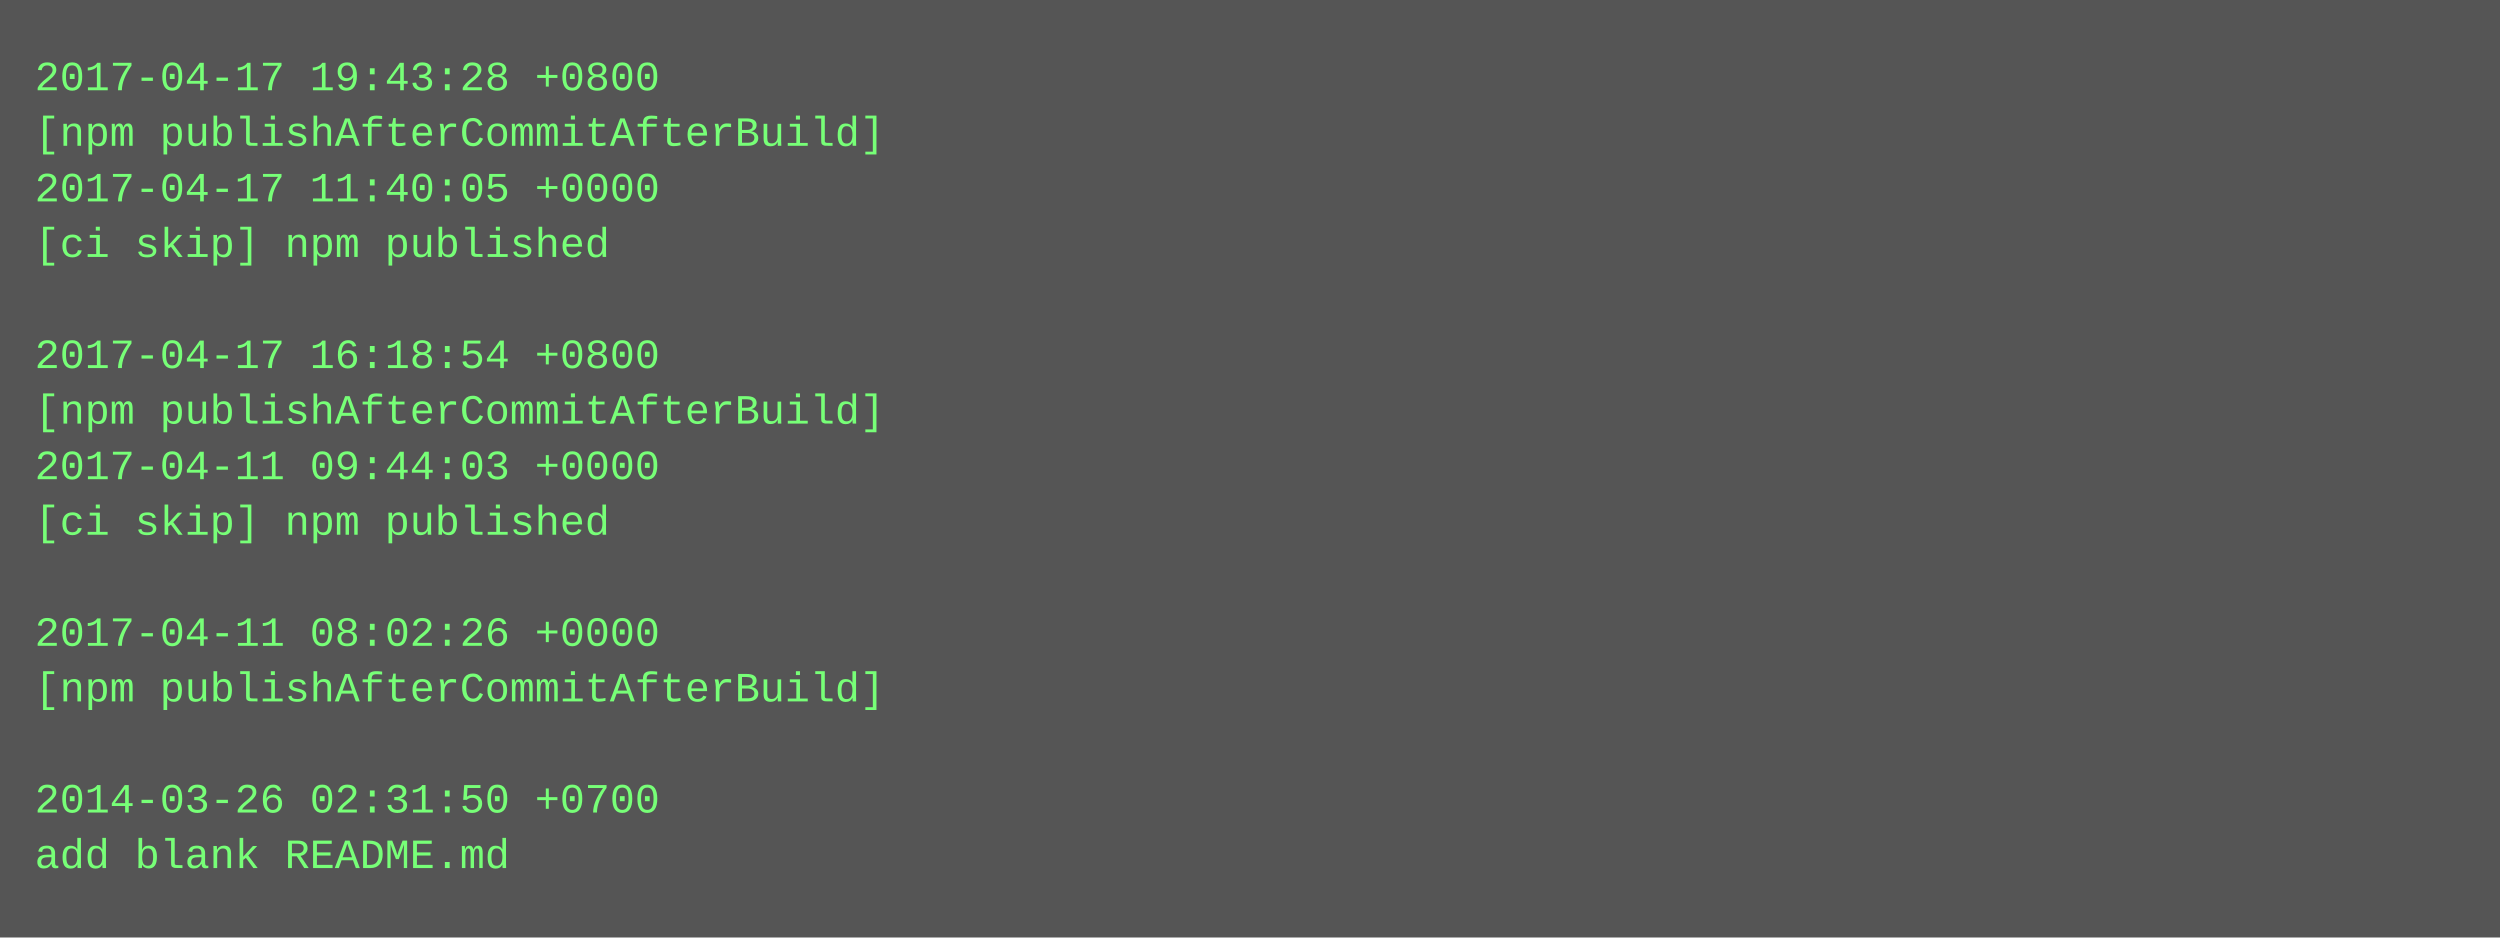
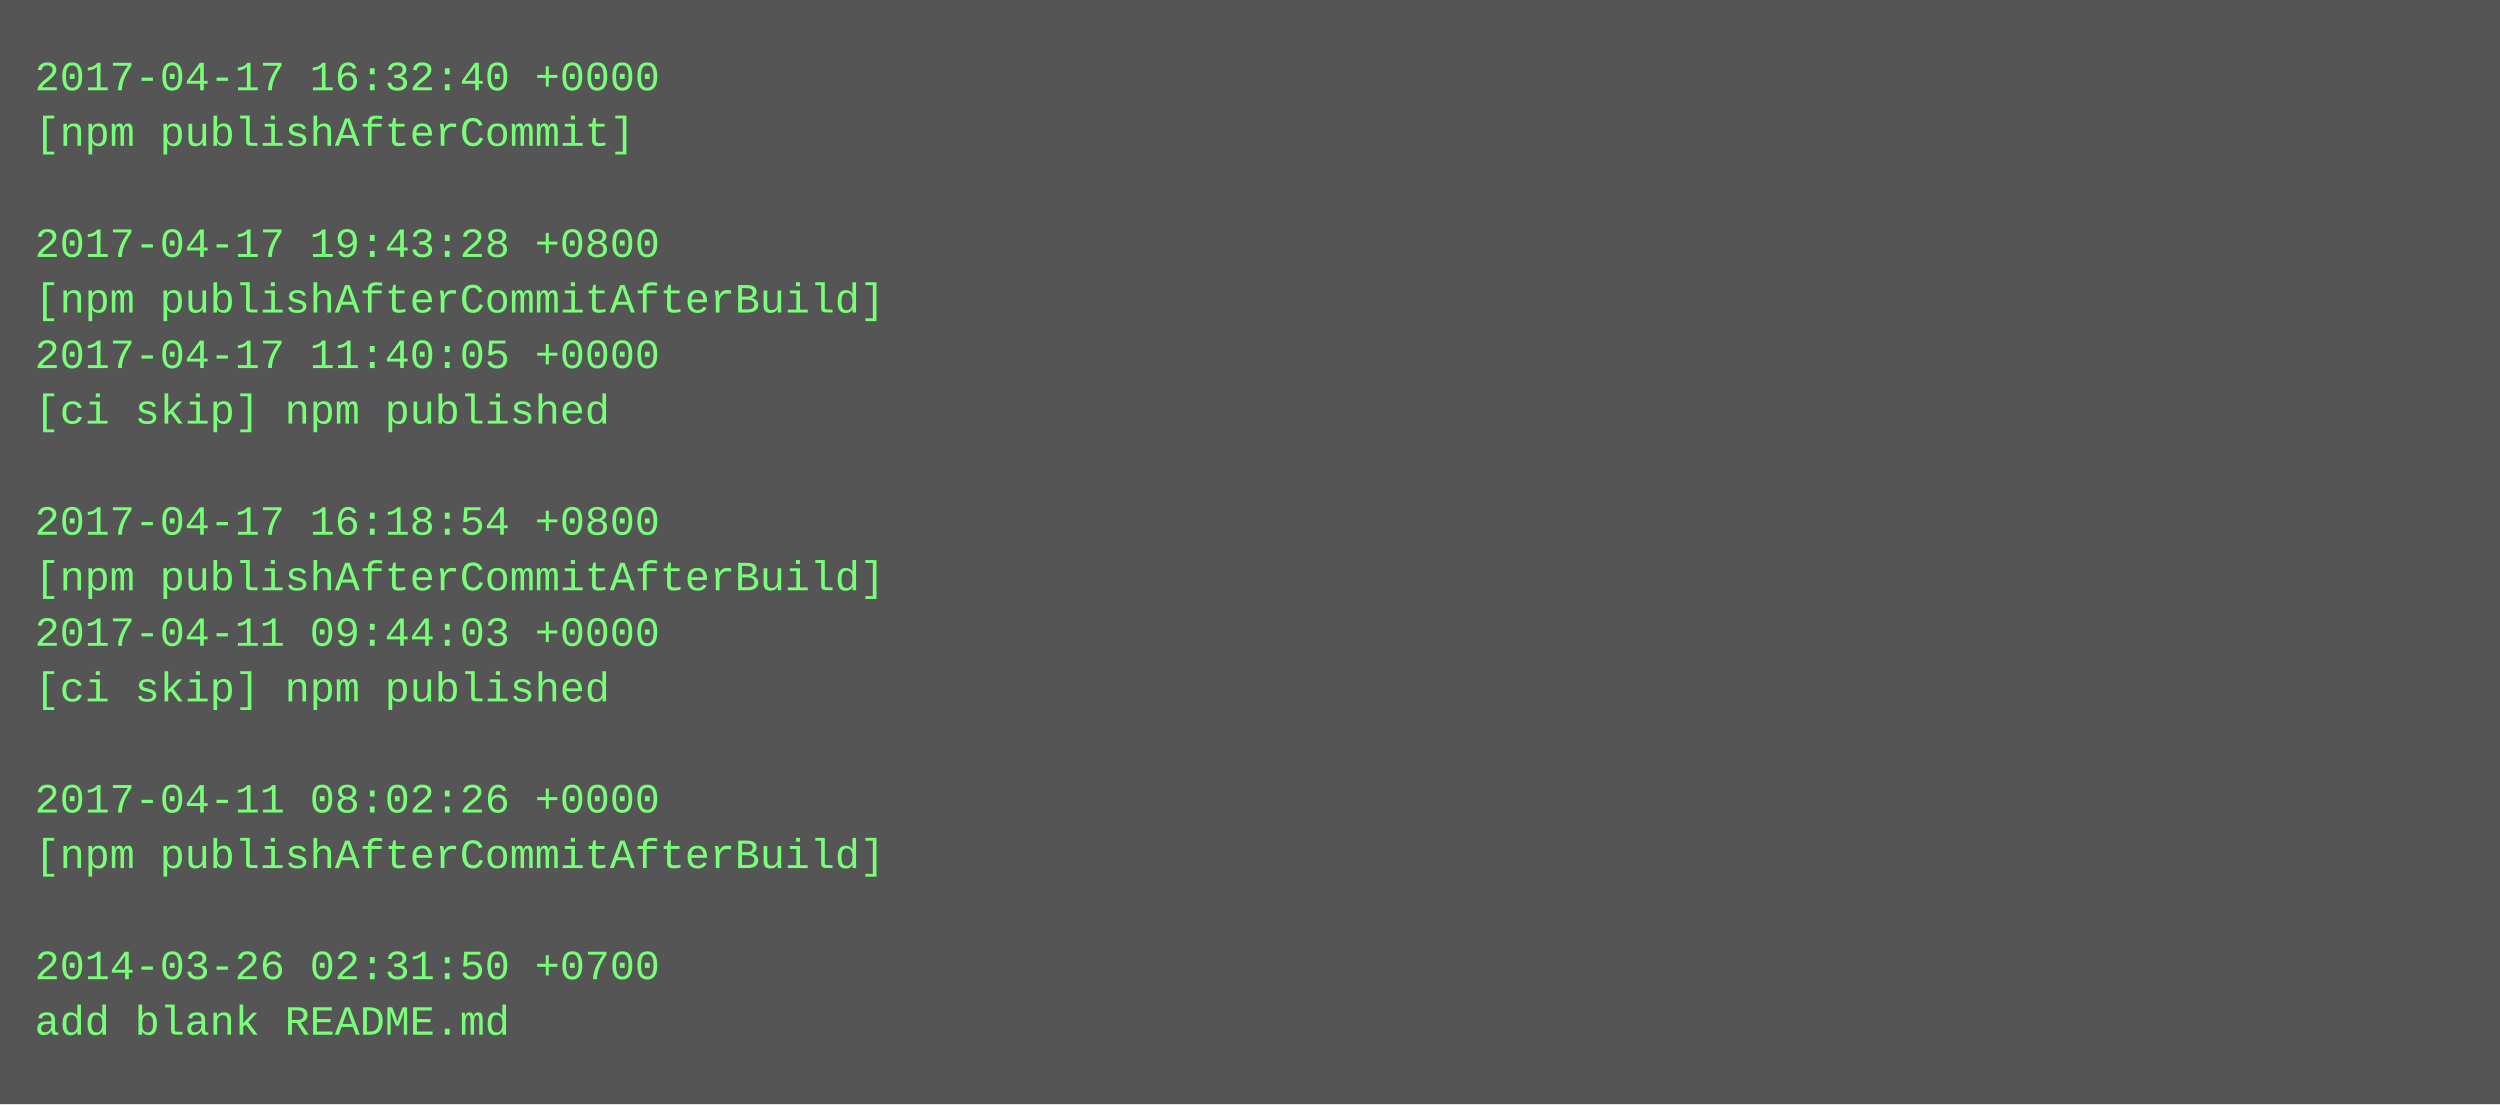
- <svg xmlns="http://www.w3.org/2000/svg" height="270" width="720">
-   <rect height="270" fill="#555" width="720" />
+ <svg xmlns="http://www.w3.org/2000/svg" height="318" width="720">
+   <rect height="318" fill="#555" width="720" />
  <text fill="#7f7" font-family="Courier New" font-size="12" xml:space="preserve">
-     <tspan x="10" y="26">2017-04-17 19:43:28 +0800</tspan>
-     <tspan x="10" y="42">[npm publishAfterCommitAfterBuild]</tspan>
-     <tspan x="10" y="58">2017-04-17 11:40:05 +0000</tspan>
-     <tspan x="10" y="74">[ci skip] npm published</tspan>
-     <tspan x="10" y="90" />
-     <tspan x="10" y="106">2017-04-17 16:18:54 +0800</tspan>
-     <tspan x="10" y="122">[npm publishAfterCommitAfterBuild]</tspan>
-     <tspan x="10" y="138">2017-04-11 09:44:03 +0000</tspan>
-     <tspan x="10" y="154">[ci skip] npm published</tspan>
-     <tspan x="10" y="170" />
-     <tspan x="10" y="186">2017-04-11 08:02:26 +0000</tspan>
-     <tspan x="10" y="202">[npm publishAfterCommitAfterBuild]</tspan>
+     <tspan x="10" y="26">2017-04-17 16:32:40 +0000</tspan>
+     <tspan x="10" y="42">[npm publishAfterCommit]</tspan>
+     <tspan x="10" y="58" />
+     <tspan x="10" y="74">2017-04-17 19:43:28 +0800</tspan>
+     <tspan x="10" y="90">[npm publishAfterCommitAfterBuild]</tspan>
+     <tspan x="10" y="106">2017-04-17 11:40:05 +0000</tspan>
+     <tspan x="10" y="122">[ci skip] npm published</tspan>
+     <tspan x="10" y="138" />
+     <tspan x="10" y="154">2017-04-17 16:18:54 +0800</tspan>
+     <tspan x="10" y="170">[npm publishAfterCommitAfterBuild]</tspan>
+     <tspan x="10" y="186">2017-04-11 09:44:03 +0000</tspan>
+     <tspan x="10" y="202">[ci skip] npm published</tspan>
    <tspan x="10" y="218" />
-     <tspan x="10" y="234">2014-03-26 02:31:50 +0700</tspan>
-     <tspan x="10" y="250">add blank README.md</tspan>
+     <tspan x="10" y="234">2017-04-11 08:02:26 +0000</tspan>
+     <tspan x="10" y="250">[npm publishAfterCommitAfterBuild]</tspan>
+     <tspan x="10" y="266" />
+     <tspan x="10" y="282">2014-03-26 02:31:50 +0700</tspan>
+     <tspan x="10" y="298">add blank README.md</tspan>
  </text>
</svg>
